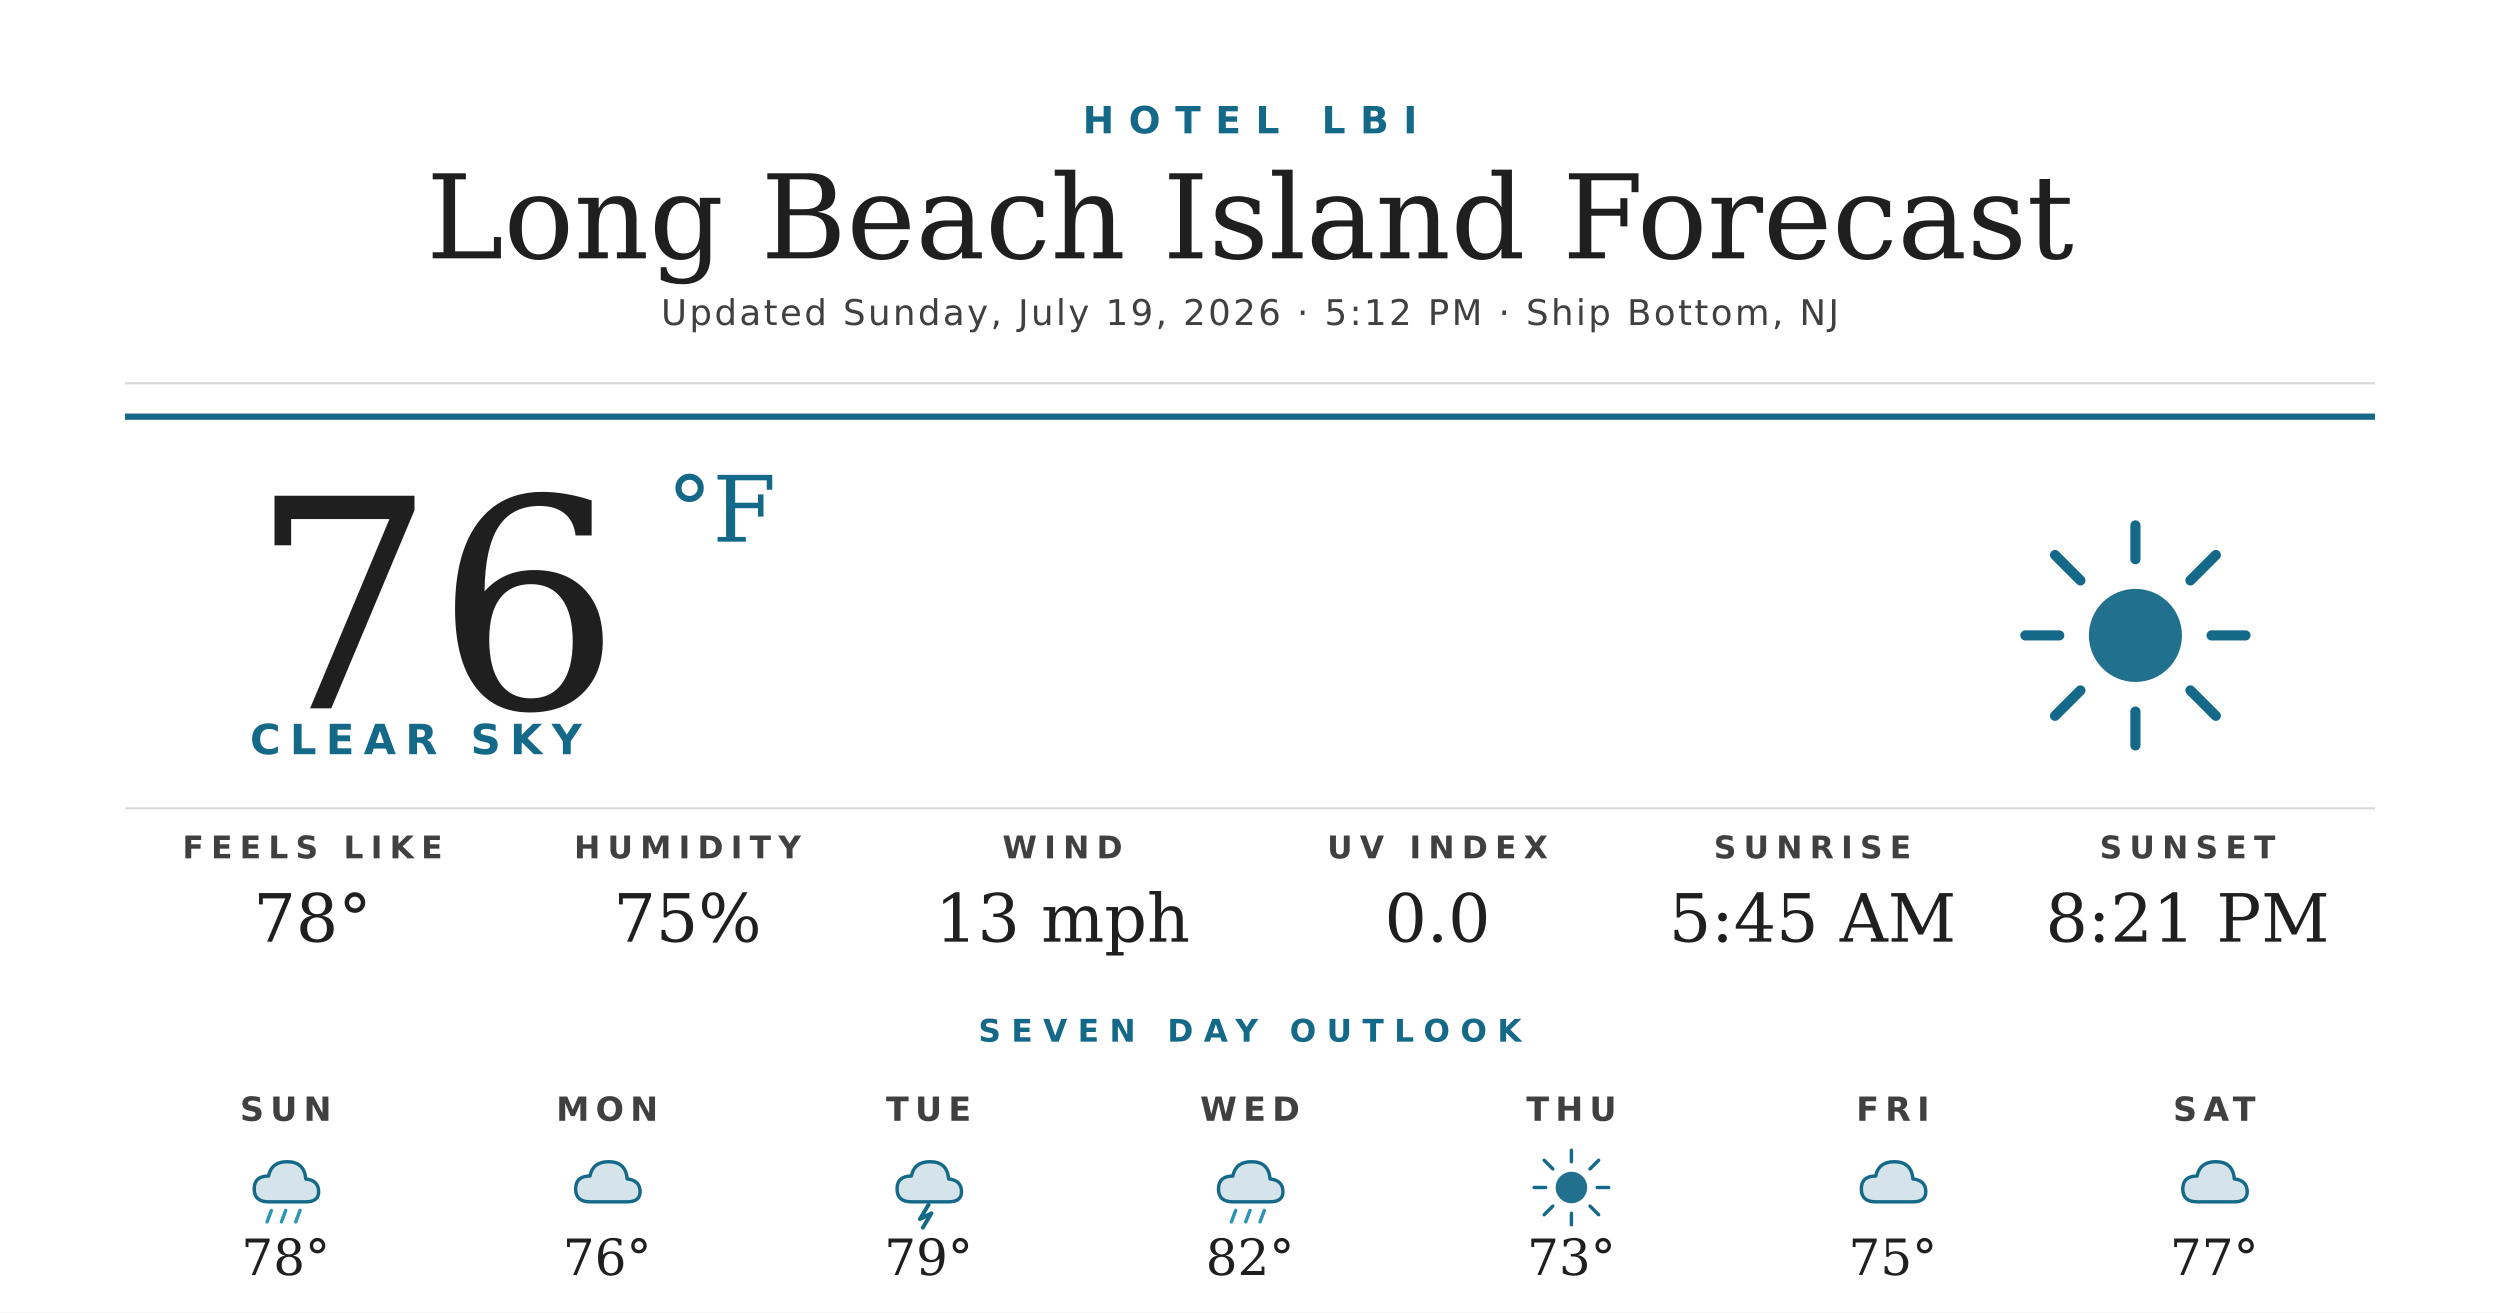
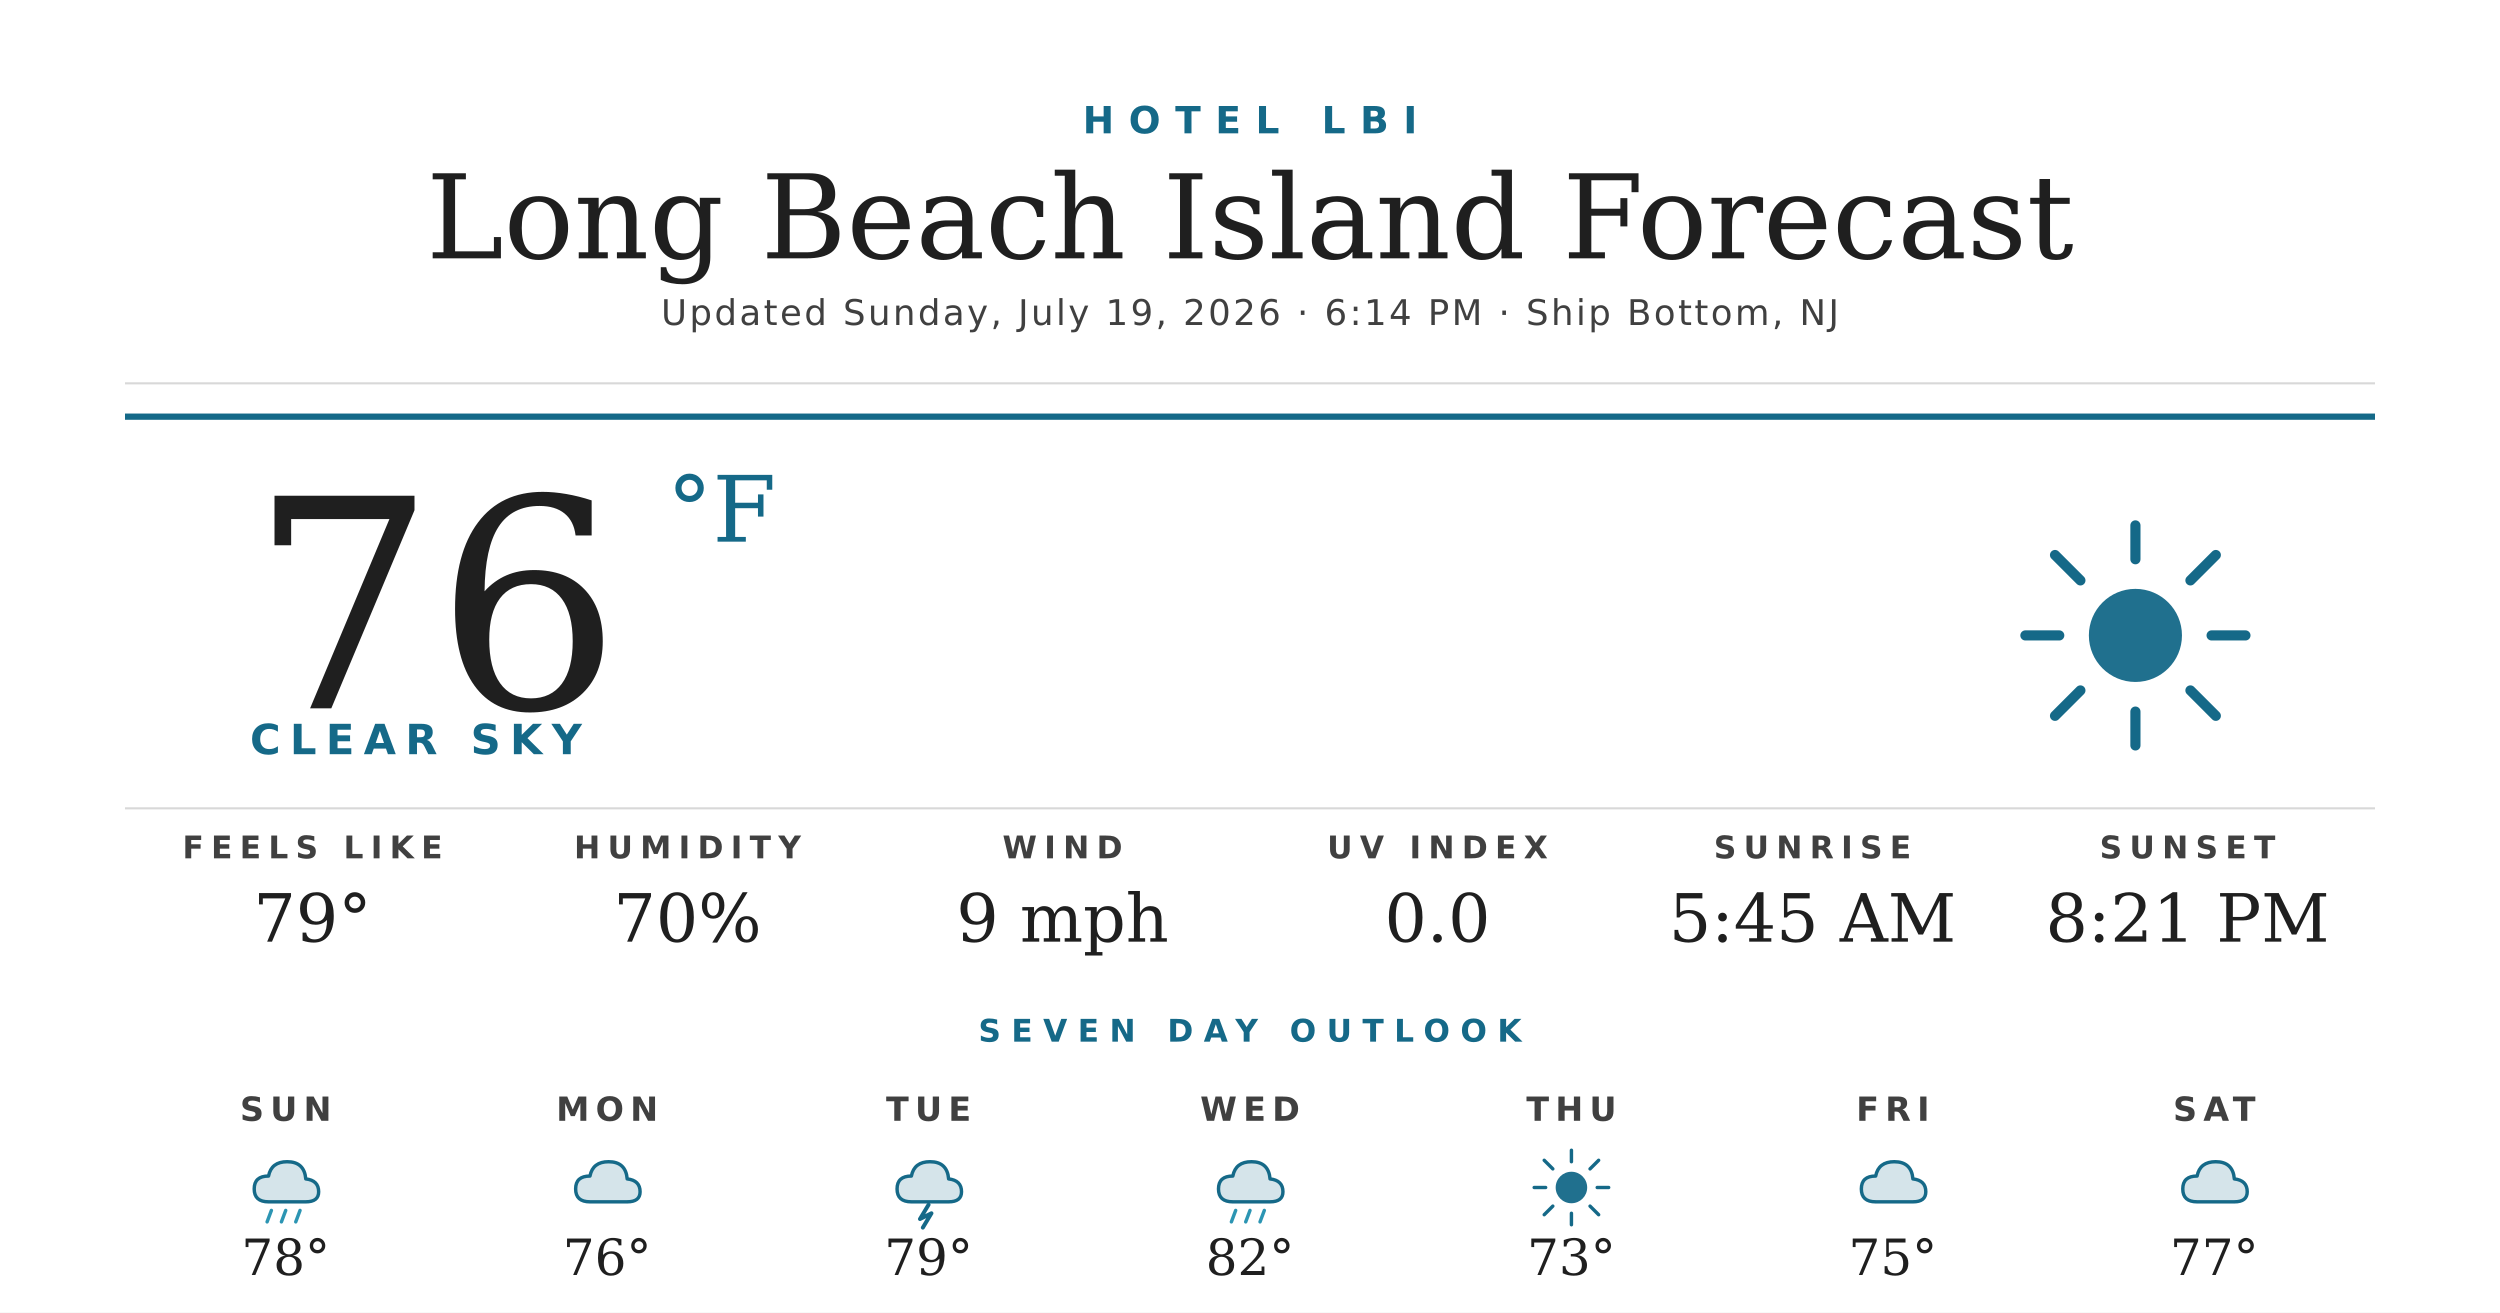
<svg xmlns="http://www.w3.org/2000/svg" width="1200" height="630" viewBox="0 0 1200 630">
  <rect width="1200" height="630" fill="#ffffff" />
  <text x="600" y="64" text-anchor="middle" font-family="'Montserrat Bold', 'Montserrat', 'DejaVu Sans', Helvetica, Arial, sans-serif" font-size="18" font-weight="700" fill="#156988" letter-spacing="7">HOTEL LBI</text>
  <text x="600" y="124" text-anchor="middle" font-family="'Prata', 'DejaVu Serif', Georgia, serif" font-size="56" fill="#1f1f1f">Long Beach Island Forecast</text>
-   <text x="600" y="156" text-anchor="middle" font-family="'Montserrat', 'DejaVu Sans', Helvetica, Arial, sans-serif" font-size="17" font-weight="500" fill="#404040" letter-spacing="1.2">Updated Sunday, July 19, 2026 · 5:12 PM · Ship Bottom, NJ</text>
+   <text x="600" y="156" text-anchor="middle" font-family="'Montserrat', 'DejaVu Sans', Helvetica, Arial, sans-serif" font-size="17" font-weight="500" fill="#404040" letter-spacing="1.2">Updated Sunday, July 19, 2026 · 6:14 PM · Ship Bottom, NJ</text>
  <line x1="60" y1="184" x2="1140" y2="184" stroke="#d8d8d8" stroke-width="1" />
  <line x1="60" y1="200" x2="1140" y2="200" stroke="#156988" stroke-width="3" />
  <text x="120" y="340" font-family="'Prata', 'DejaVu Serif', Georgia, serif" font-size="140" fill="#1f1f1f">76</text>
  <text x="320" y="260" font-family="'Prata', 'DejaVu Serif', Georgia, serif" font-size="44" fill="#156988">°F</text>
  <text x="120" y="362" font-family="'Montserrat Bold', 'Montserrat', 'DejaVu Sans', Helvetica, Arial, sans-serif" font-size="20" font-weight="700" fill="#156988" letter-spacing="4.5">CLEAR SKY</text>
  <g transform="translate(960,240) scale(2.03125)">
    <circle cx="32" cy="32" r="11" fill="#156988" opacity="0.95" />
    <g stroke="#156988" stroke-width="2.4" stroke-linecap="round">
      <line x1="32" y1="6" x2="32" y2="14" />
      <line x1="32" y1="50" x2="32" y2="58" />
      <line x1="6" y1="32" x2="14" y2="32" />
      <line x1="50" y1="32" x2="58" y2="32" />
      <line x1="13" y1="13" x2="19" y2="19" />
      <line x1="45" y1="45" x2="51" y2="51" />
      <line x1="13" y1="51" x2="19" y2="45" />
      <line x1="45" y1="19" x2="51" y2="13" />
    </g>
  </g>
  <line x1="60" y1="388" x2="1140" y2="388" stroke="#d8d8d8" stroke-width="1" />
  <text x="150" y="412" text-anchor="middle" font-family="'Montserrat Bold', 'Montserrat', 'DejaVu Sans', Helvetica, Arial, sans-serif" font-size="15" font-weight="700" fill="#404040" letter-spacing="3.5">FEELS LIKE</text>
-   <text x="150" y="452" text-anchor="middle" font-family="'Prata', 'DejaVu Serif', Georgia, serif" font-size="32" fill="#1f1f1f">78°</text>
+   <text x="150" y="452" text-anchor="middle" font-family="'Prata', 'DejaVu Serif', Georgia, serif" font-size="32" fill="#1f1f1f">79°</text>
  <text x="330" y="412" text-anchor="middle" font-family="'Montserrat Bold', 'Montserrat', 'DejaVu Sans', Helvetica, Arial, sans-serif" font-size="15" font-weight="700" fill="#404040" letter-spacing="3.5">HUMIDITY</text>
-   <text x="330" y="452" text-anchor="middle" font-family="'Prata', 'DejaVu Serif', Georgia, serif" font-size="32" fill="#1f1f1f">75%</text>
+   <text x="330" y="452" text-anchor="middle" font-family="'Prata', 'DejaVu Serif', Georgia, serif" font-size="32" fill="#1f1f1f">70%</text>
  <text x="510" y="412" text-anchor="middle" font-family="'Montserrat Bold', 'Montserrat', 'DejaVu Sans', Helvetica, Arial, sans-serif" font-size="15" font-weight="700" fill="#404040" letter-spacing="3.5">WIND</text>
-   <text x="510" y="452" text-anchor="middle" font-family="'Prata', 'DejaVu Serif', Georgia, serif" font-size="32" fill="#1f1f1f">13 mph</text>
+   <text x="510" y="452" text-anchor="middle" font-family="'Prata', 'DejaVu Serif', Georgia, serif" font-size="32" fill="#1f1f1f">9 mph</text>
  <text x="690" y="412" text-anchor="middle" font-family="'Montserrat Bold', 'Montserrat', 'DejaVu Sans', Helvetica, Arial, sans-serif" font-size="15" font-weight="700" fill="#404040" letter-spacing="3.5">UV INDEX</text>
  <text x="690" y="452" text-anchor="middle" font-family="'Prata', 'DejaVu Serif', Georgia, serif" font-size="32" fill="#1f1f1f">0.0</text>
  <text x="870" y="412" text-anchor="middle" font-family="'Montserrat Bold', 'Montserrat', 'DejaVu Sans', Helvetica, Arial, sans-serif" font-size="15" font-weight="700" fill="#404040" letter-spacing="3.5">SUNRISE</text>
  <text x="870" y="452" text-anchor="middle" font-family="'Prata', 'DejaVu Serif', Georgia, serif" font-size="32" fill="#1f1f1f">5:45 AM</text>
  <text x="1050" y="412" text-anchor="middle" font-family="'Montserrat Bold', 'Montserrat', 'DejaVu Sans', Helvetica, Arial, sans-serif" font-size="15" font-weight="700" fill="#404040" letter-spacing="3.5">SUNSET</text>
  <text x="1050" y="452" text-anchor="middle" font-family="'Prata', 'DejaVu Serif', Georgia, serif" font-size="32" fill="#1f1f1f">8:21 PM</text>
  <text x="600" y="500" text-anchor="middle" font-family="'Montserrat Bold', 'Montserrat', 'DejaVu Sans', Helvetica, Arial, sans-serif" font-size="15" font-weight="700" fill="#156988" letter-spacing="5">SEVEN DAY OUTLOOK</text>
  <text x="137.143" y="538" text-anchor="middle" font-family="'Montserrat Bold', 'Montserrat', 'DejaVu Sans', Helvetica, Arial, sans-serif" font-size="16" font-weight="700" fill="#404040" letter-spacing="3">SUN</text>
  <g transform="translate(115.1429,548) scale(0.6875)">
    <path d="M20 42 Q10 42 10 33 Q10 24 20 24 Q22 14 33 14 Q45 14 46 26 Q55 27 55 35 Q55 42 46 42 Z" fill="#156988" opacity="0.18" />
    <path d="M20 42 Q10 42 10 33 Q10 24 20 24 Q22 14 33 14 Q45 14 46 26 Q55 27 55 35 Q55 42 46 42 Z" fill="none" stroke="#156988" stroke-width="2.4" stroke-linejoin="round" />
    <g stroke="#2C95B3" stroke-width="2.4" stroke-linecap="round">
      <line x1="22" y1="48" x2="19" y2="56" />
      <line x1="32" y1="48" x2="29" y2="56" />
      <line x1="42" y1="48" x2="39" y2="56" />
    </g>
  </g>
  <text x="137.143" y="612" text-anchor="middle" font-family="'Prata', 'DejaVu Serif', Georgia, serif" font-size="24" fill="#1f1f1f">78°</text>
  <text x="291.429" y="538" text-anchor="middle" font-family="'Montserrat Bold', 'Montserrat', 'DejaVu Sans', Helvetica, Arial, sans-serif" font-size="16" font-weight="700" fill="#404040" letter-spacing="3">MON</text>
  <g transform="translate(269.4286,548) scale(0.6875)">
    <path d="M20 42 Q10 42 10 33 Q10 24 20 24 Q22 14 33 14 Q45 14 46 26 Q55 27 55 35 Q55 42 46 42 Z" fill="#156988" opacity="0.18" />
    <path d="M20 42 Q10 42 10 33 Q10 24 20 24 Q22 14 33 14 Q45 14 46 26 Q55 27 55 35 Q55 42 46 42 Z" fill="none" stroke="#156988" stroke-width="2.4" stroke-linejoin="round" />
  </g>
  <text x="291.429" y="612" text-anchor="middle" font-family="'Prata', 'DejaVu Serif', Georgia, serif" font-size="24" fill="#1f1f1f">76°</text>
  <text x="445.714" y="538" text-anchor="middle" font-family="'Montserrat Bold', 'Montserrat', 'DejaVu Sans', Helvetica, Arial, sans-serif" font-size="16" font-weight="700" fill="#404040" letter-spacing="3">TUE</text>
  <g transform="translate(423.7143,548) scale(0.6875)">
    <path d="M20 42 Q10 42 10 33 Q10 24 20 24 Q22 14 33 14 Q45 14 46 26 Q55 27 55 35 Q55 42 46 42 Z" fill="#156988" opacity="0.18" />
    <path d="M20 42 Q10 42 10 33 Q10 24 20 24 Q22 14 33 14 Q45 14 46 26 Q55 27 55 35 Q55 42 46 42 Z" fill="none" stroke="#156988" stroke-width="2.4" stroke-linejoin="round" />
    <path d="M32 44 L26 54 L34 50 L28 60" stroke="#156988" stroke-width="2.8" fill="none" stroke-linecap="round" stroke-linejoin="round" />
  </g>
  <text x="445.714" y="612" text-anchor="middle" font-family="'Prata', 'DejaVu Serif', Georgia, serif" font-size="24" fill="#1f1f1f">79°</text>
  <text x="600" y="538" text-anchor="middle" font-family="'Montserrat Bold', 'Montserrat', 'DejaVu Sans', Helvetica, Arial, sans-serif" font-size="16" font-weight="700" fill="#404040" letter-spacing="3">WED</text>
  <g transform="translate(578,548) scale(0.6875)">
    <path d="M20 42 Q10 42 10 33 Q10 24 20 24 Q22 14 33 14 Q45 14 46 26 Q55 27 55 35 Q55 42 46 42 Z" fill="#156988" opacity="0.18" />
    <path d="M20 42 Q10 42 10 33 Q10 24 20 24 Q22 14 33 14 Q45 14 46 26 Q55 27 55 35 Q55 42 46 42 Z" fill="none" stroke="#156988" stroke-width="2.4" stroke-linejoin="round" />
    <g stroke="#2C95B3" stroke-width="2.4" stroke-linecap="round">
      <line x1="22" y1="48" x2="19" y2="56" />
      <line x1="32" y1="48" x2="29" y2="56" />
      <line x1="42" y1="48" x2="39" y2="56" />
    </g>
  </g>
  <text x="600" y="612" text-anchor="middle" font-family="'Prata', 'DejaVu Serif', Georgia, serif" font-size="24" fill="#1f1f1f">82°</text>
  <text x="754.286" y="538" text-anchor="middle" font-family="'Montserrat Bold', 'Montserrat', 'DejaVu Sans', Helvetica, Arial, sans-serif" font-size="16" font-weight="700" fill="#404040" letter-spacing="3">THU</text>
  <g transform="translate(732.2857,548) scale(0.6875)">
    <circle cx="32" cy="32" r="11" fill="#156988" opacity="0.95" />
    <g stroke="#156988" stroke-width="2.4" stroke-linecap="round">
      <line x1="32" y1="6" x2="32" y2="14" />
      <line x1="32" y1="50" x2="32" y2="58" />
      <line x1="6" y1="32" x2="14" y2="32" />
      <line x1="50" y1="32" x2="58" y2="32" />
      <line x1="13" y1="13" x2="19" y2="19" />
      <line x1="45" y1="45" x2="51" y2="51" />
      <line x1="13" y1="51" x2="19" y2="45" />
      <line x1="45" y1="19" x2="51" y2="13" />
    </g>
  </g>
  <text x="754.286" y="612" text-anchor="middle" font-family="'Prata', 'DejaVu Serif', Georgia, serif" font-size="24" fill="#1f1f1f">73°</text>
  <text x="908.571" y="538" text-anchor="middle" font-family="'Montserrat Bold', 'Montserrat', 'DejaVu Sans', Helvetica, Arial, sans-serif" font-size="16" font-weight="700" fill="#404040" letter-spacing="3">FRI</text>
  <g transform="translate(886.5714,548) scale(0.6875)">
    <path d="M20 42 Q10 42 10 33 Q10 24 20 24 Q22 14 33 14 Q45 14 46 26 Q55 27 55 35 Q55 42 46 42 Z" fill="#156988" opacity="0.18" />
    <path d="M20 42 Q10 42 10 33 Q10 24 20 24 Q22 14 33 14 Q45 14 46 26 Q55 27 55 35 Q55 42 46 42 Z" fill="none" stroke="#156988" stroke-width="2.4" stroke-linejoin="round" />
  </g>
  <text x="908.571" y="612" text-anchor="middle" font-family="'Prata', 'DejaVu Serif', Georgia, serif" font-size="24" fill="#1f1f1f">75°</text>
  <text x="1062.857" y="538" text-anchor="middle" font-family="'Montserrat Bold', 'Montserrat', 'DejaVu Sans', Helvetica, Arial, sans-serif" font-size="16" font-weight="700" fill="#404040" letter-spacing="3">SAT</text>
  <g transform="translate(1040.857,548) scale(0.6875)">
    <path d="M20 42 Q10 42 10 33 Q10 24 20 24 Q22 14 33 14 Q45 14 46 26 Q55 27 55 35 Q55 42 46 42 Z" fill="#156988" opacity="0.18" />
    <path d="M20 42 Q10 42 10 33 Q10 24 20 24 Q22 14 33 14 Q45 14 46 26 Q55 27 55 35 Q55 42 46 42 Z" fill="none" stroke="#156988" stroke-width="2.4" stroke-linejoin="round" />
  </g>
  <text x="1062.857" y="612" text-anchor="middle" font-family="'Prata', 'DejaVu Serif', Georgia, serif" font-size="24" fill="#1f1f1f">77°</text>
</svg>
